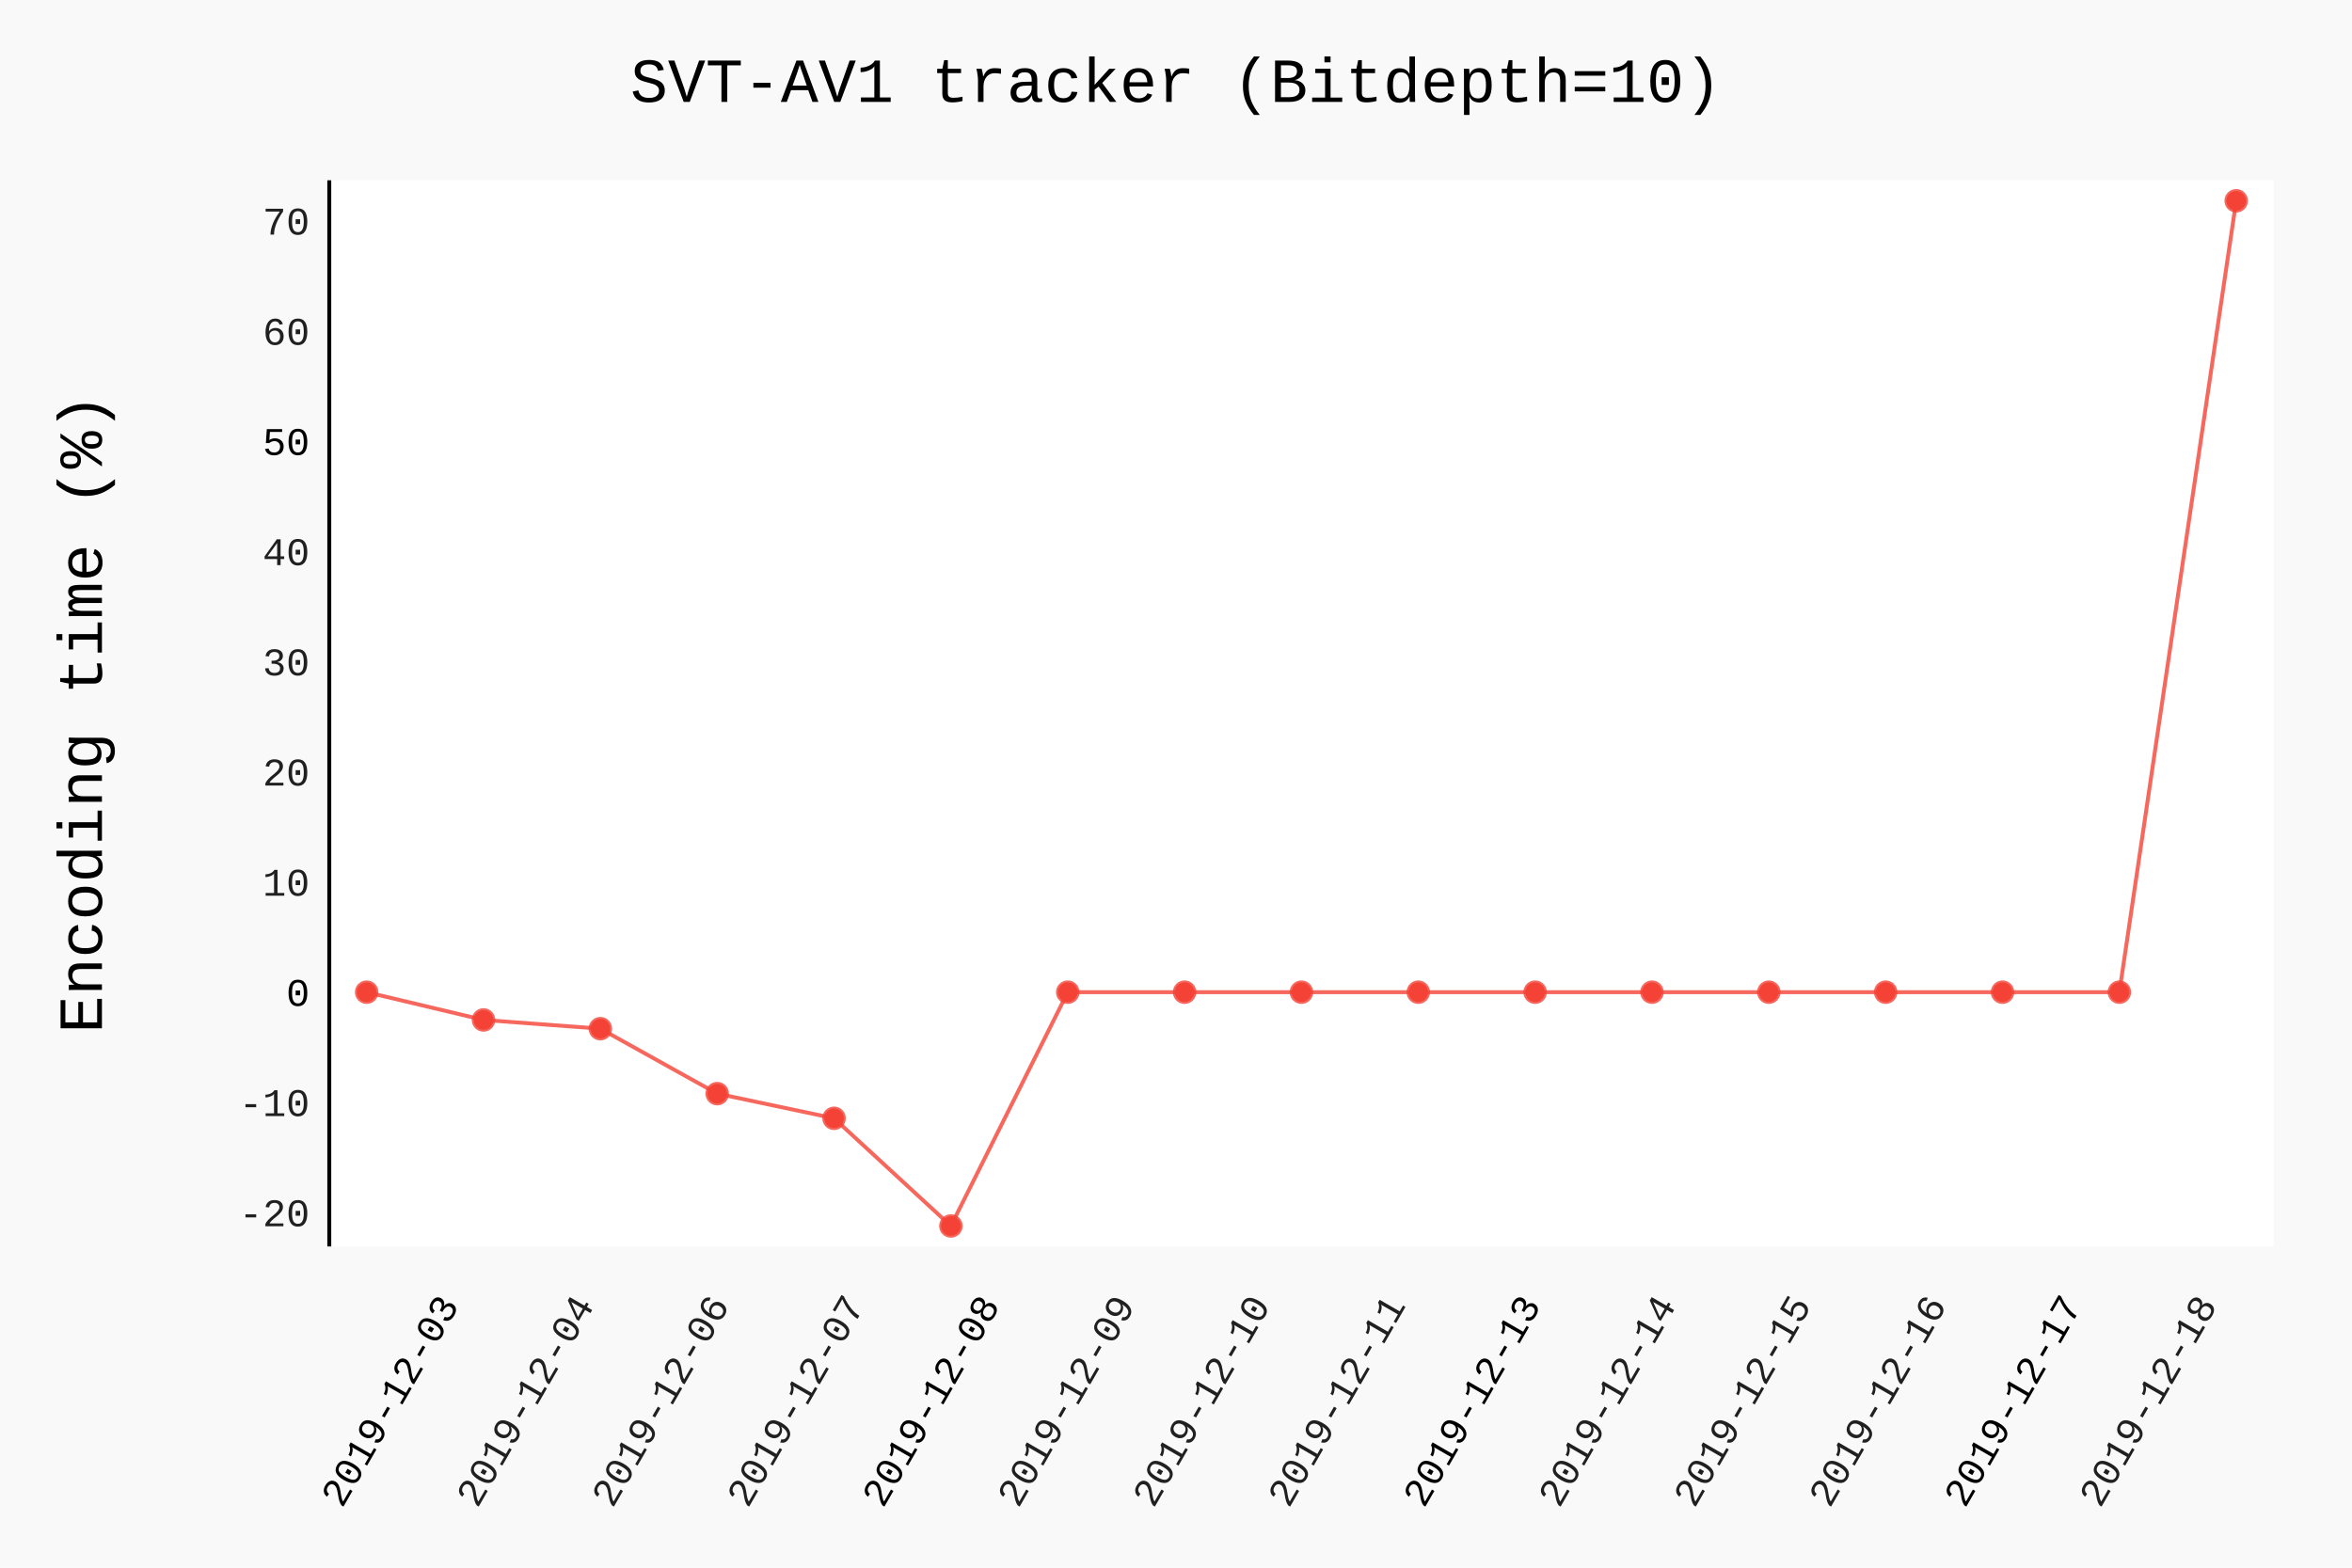
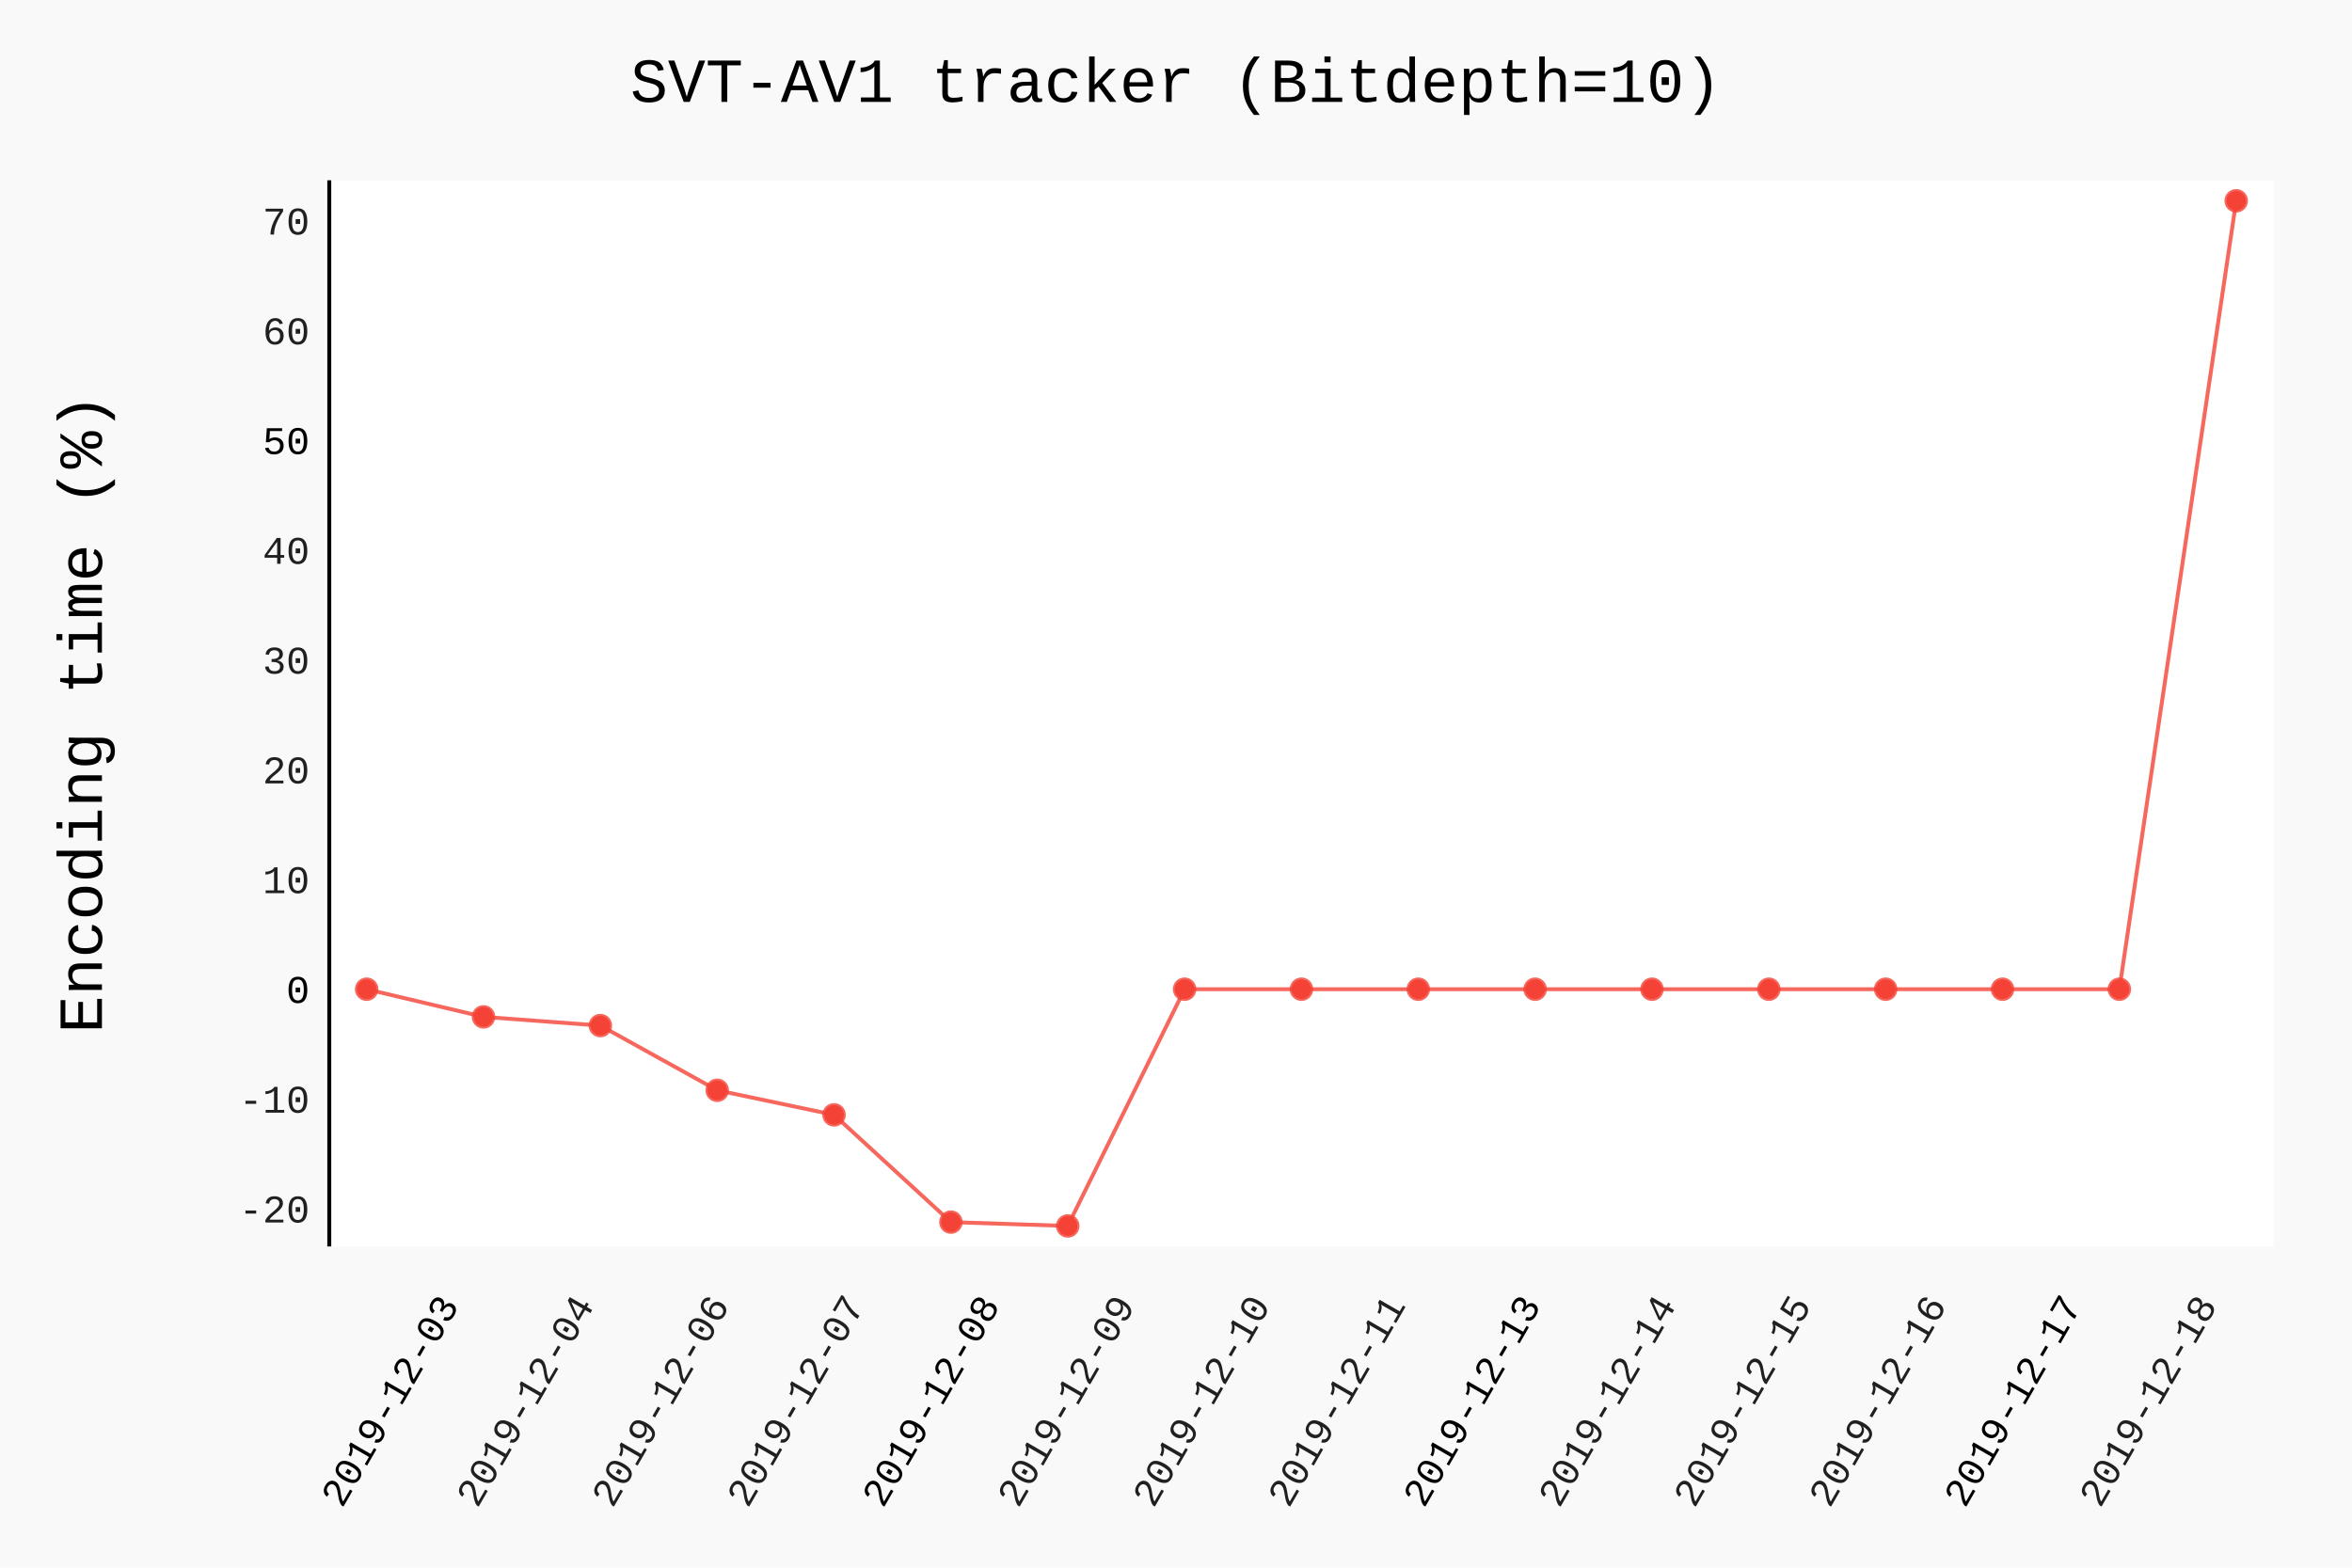
- <svg xmlns="http://www.w3.org/2000/svg" id="chart-315b3164-16dc-4560-8c21-09d8c01d5162" class="pygal-chart" viewBox="0 0 600 400">
+ <svg xmlns="http://www.w3.org/2000/svg" id="chart-0a0957e5-42fe-4519-8492-c3d9a1010f5f" class="pygal-chart" viewBox="0 0 600 400">
  <defs>
-     <style type="text/css">#chart-315b3164-16dc-4560-8c21-09d8c01d5162{-webkit-user-select:none;-webkit-font-smoothing:antialiased;font-family:Consolas,"Liberation Mono",Menlo,Courier,monospace}#chart-315b3164-16dc-4560-8c21-09d8c01d5162 .title{font-family:Consolas,"Liberation Mono",Menlo,Courier,monospace;font-size:16px}#chart-315b3164-16dc-4560-8c21-09d8c01d5162 .legends .legend text{font-family:Consolas,"Liberation Mono",Menlo,Courier,monospace;font-size:14px}#chart-315b3164-16dc-4560-8c21-09d8c01d5162 .axis text{font-family:Consolas,"Liberation Mono",Menlo,Courier,monospace;font-size:10px}#chart-315b3164-16dc-4560-8c21-09d8c01d5162 .axis text.major{font-family:Consolas,"Liberation Mono",Menlo,Courier,monospace;font-size:10px}#chart-315b3164-16dc-4560-8c21-09d8c01d5162 .text-overlay text.value{font-family:Consolas,"Liberation Mono",Menlo,Courier,monospace;font-size:16px}#chart-315b3164-16dc-4560-8c21-09d8c01d5162 .text-overlay text.label{font-family:Consolas,"Liberation Mono",Menlo,Courier,monospace;font-size:10px}#chart-315b3164-16dc-4560-8c21-09d8c01d5162 .tooltip{font-family:Consolas,"Liberation Mono",Menlo,Courier,monospace;font-size:14px}#chart-315b3164-16dc-4560-8c21-09d8c01d5162 text.no_data{font-family:Consolas,"Liberation Mono",Menlo,Courier,monospace;font-size:64px}
- #chart-315b3164-16dc-4560-8c21-09d8c01d5162{background-color:rgba(249,249,249,1)}#chart-315b3164-16dc-4560-8c21-09d8c01d5162 path,#chart-315b3164-16dc-4560-8c21-09d8c01d5162 line,#chart-315b3164-16dc-4560-8c21-09d8c01d5162 rect,#chart-315b3164-16dc-4560-8c21-09d8c01d5162 circle{-webkit-transition:150ms;-moz-transition:150ms;transition:150ms}#chart-315b3164-16dc-4560-8c21-09d8c01d5162 .graph &gt; .background{fill:rgba(249,249,249,1)}#chart-315b3164-16dc-4560-8c21-09d8c01d5162 .plot &gt; .background{fill:rgba(255,255,255,1)}#chart-315b3164-16dc-4560-8c21-09d8c01d5162 .graph{fill:rgba(0,0,0,.87)}#chart-315b3164-16dc-4560-8c21-09d8c01d5162 text.no_data{fill:rgba(0,0,0,1)}#chart-315b3164-16dc-4560-8c21-09d8c01d5162 .title{fill:rgba(0,0,0,1)}#chart-315b3164-16dc-4560-8c21-09d8c01d5162 .legends .legend text{fill:rgba(0,0,0,.87)}#chart-315b3164-16dc-4560-8c21-09d8c01d5162 .legends .legend:hover text{fill:rgba(0,0,0,1)}#chart-315b3164-16dc-4560-8c21-09d8c01d5162 .axis .line{stroke:rgba(0,0,0,1)}#chart-315b3164-16dc-4560-8c21-09d8c01d5162 .axis .guide.line{stroke:rgba(0,0,0,.54)}#chart-315b3164-16dc-4560-8c21-09d8c01d5162 .axis .major.line{stroke:rgba(0,0,0,.87)}#chart-315b3164-16dc-4560-8c21-09d8c01d5162 .axis text.major{fill:rgba(0,0,0,1)}#chart-315b3164-16dc-4560-8c21-09d8c01d5162 .axis.y .guides:hover .guide.line,#chart-315b3164-16dc-4560-8c21-09d8c01d5162 .line-graph .axis.x .guides:hover .guide.line,#chart-315b3164-16dc-4560-8c21-09d8c01d5162 .stackedline-graph .axis.x .guides:hover .guide.line,#chart-315b3164-16dc-4560-8c21-09d8c01d5162 .xy-graph .axis.x .guides:hover .guide.line{stroke:rgba(0,0,0,1)}#chart-315b3164-16dc-4560-8c21-09d8c01d5162 .axis .guides:hover text{fill:rgba(0,0,0,1)}#chart-315b3164-16dc-4560-8c21-09d8c01d5162 .reactive{fill-opacity:.7;stroke-opacity:.8}#chart-315b3164-16dc-4560-8c21-09d8c01d5162 .ci{stroke:rgba(0,0,0,.87)}#chart-315b3164-16dc-4560-8c21-09d8c01d5162 .reactive.active,#chart-315b3164-16dc-4560-8c21-09d8c01d5162 .active .reactive{fill-opacity:.8;stroke-opacity:.9;stroke-width:4}#chart-315b3164-16dc-4560-8c21-09d8c01d5162 .ci .reactive.active{stroke-width:1.5}#chart-315b3164-16dc-4560-8c21-09d8c01d5162 .series text{fill:rgba(0,0,0,1)}#chart-315b3164-16dc-4560-8c21-09d8c01d5162 .tooltip rect{fill:rgba(255,255,255,1);stroke:rgba(0,0,0,1);-webkit-transition:opacity 150ms;-moz-transition:opacity 150ms;transition:opacity 150ms}#chart-315b3164-16dc-4560-8c21-09d8c01d5162 .tooltip .label{fill:rgba(0,0,0,.87)}#chart-315b3164-16dc-4560-8c21-09d8c01d5162 .tooltip .label{fill:rgba(0,0,0,.87)}#chart-315b3164-16dc-4560-8c21-09d8c01d5162 .tooltip .legend{font-size:.8em;fill:rgba(0,0,0,.54)}#chart-315b3164-16dc-4560-8c21-09d8c01d5162 .tooltip .x_label{font-size:.6em;fill:rgba(0,0,0,1)}#chart-315b3164-16dc-4560-8c21-09d8c01d5162 .tooltip .xlink{font-size:.5em;text-decoration:underline}#chart-315b3164-16dc-4560-8c21-09d8c01d5162 .tooltip .value{font-size:1.5em}#chart-315b3164-16dc-4560-8c21-09d8c01d5162 .bound{font-size:.5em}#chart-315b3164-16dc-4560-8c21-09d8c01d5162 .max-value{font-size:.75em;fill:rgba(0,0,0,.54)}#chart-315b3164-16dc-4560-8c21-09d8c01d5162 .map-element{fill:rgba(255,255,255,1);stroke:rgba(0,0,0,.54) !important}#chart-315b3164-16dc-4560-8c21-09d8c01d5162 .map-element .reactive{fill-opacity:inherit;stroke-opacity:inherit}#chart-315b3164-16dc-4560-8c21-09d8c01d5162 .color-0,#chart-315b3164-16dc-4560-8c21-09d8c01d5162 .color-0 a:visited{stroke:#F44336;fill:#F44336}#chart-315b3164-16dc-4560-8c21-09d8c01d5162 .text-overlay .color-0 text{fill:black}
- #chart-315b3164-16dc-4560-8c21-09d8c01d5162 text.no_data{text-anchor:middle}#chart-315b3164-16dc-4560-8c21-09d8c01d5162 .guide.line{fill:none}#chart-315b3164-16dc-4560-8c21-09d8c01d5162 .centered{text-anchor:middle}#chart-315b3164-16dc-4560-8c21-09d8c01d5162 .title{text-anchor:middle}#chart-315b3164-16dc-4560-8c21-09d8c01d5162 .legends .legend text{fill-opacity:1}#chart-315b3164-16dc-4560-8c21-09d8c01d5162 .axis.x text{text-anchor:middle}#chart-315b3164-16dc-4560-8c21-09d8c01d5162 .axis.x:not(.web) text[transform]{text-anchor:start}#chart-315b3164-16dc-4560-8c21-09d8c01d5162 .axis.x:not(.web) text[transform].backwards{text-anchor:end}#chart-315b3164-16dc-4560-8c21-09d8c01d5162 .axis.y text{text-anchor:end}#chart-315b3164-16dc-4560-8c21-09d8c01d5162 .axis.y text[transform].backwards{text-anchor:start}#chart-315b3164-16dc-4560-8c21-09d8c01d5162 .axis.y2 text{text-anchor:start}#chart-315b3164-16dc-4560-8c21-09d8c01d5162 .axis.y2 text[transform].backwards{text-anchor:end}#chart-315b3164-16dc-4560-8c21-09d8c01d5162 .axis .guide.line{stroke-dasharray:4,4}#chart-315b3164-16dc-4560-8c21-09d8c01d5162 .axis .major.guide.line{stroke-dasharray:6,6}#chart-315b3164-16dc-4560-8c21-09d8c01d5162 .horizontal .axis.y .guide.line,#chart-315b3164-16dc-4560-8c21-09d8c01d5162 .horizontal .axis.y2 .guide.line,#chart-315b3164-16dc-4560-8c21-09d8c01d5162 .vertical .axis.x .guide.line{opacity:0}#chart-315b3164-16dc-4560-8c21-09d8c01d5162 .horizontal .axis.always_show .guide.line,#chart-315b3164-16dc-4560-8c21-09d8c01d5162 .vertical .axis.always_show .guide.line{opacity:1 !important}#chart-315b3164-16dc-4560-8c21-09d8c01d5162 .axis.y .guides:hover .guide.line,#chart-315b3164-16dc-4560-8c21-09d8c01d5162 .axis.y2 .guides:hover .guide.line,#chart-315b3164-16dc-4560-8c21-09d8c01d5162 .axis.x .guides:hover .guide.line{opacity:1}#chart-315b3164-16dc-4560-8c21-09d8c01d5162 .axis .guides:hover text{opacity:1}#chart-315b3164-16dc-4560-8c21-09d8c01d5162 .nofill{fill:none}#chart-315b3164-16dc-4560-8c21-09d8c01d5162 .subtle-fill{fill-opacity:.2}#chart-315b3164-16dc-4560-8c21-09d8c01d5162 .dot{stroke-width:1px;fill-opacity:1}#chart-315b3164-16dc-4560-8c21-09d8c01d5162 .dot.active{stroke-width:5px}#chart-315b3164-16dc-4560-8c21-09d8c01d5162 .dot.negative{fill:transparent}#chart-315b3164-16dc-4560-8c21-09d8c01d5162 text,#chart-315b3164-16dc-4560-8c21-09d8c01d5162 tspan{stroke:none !important}#chart-315b3164-16dc-4560-8c21-09d8c01d5162 .series text.active{opacity:1}#chart-315b3164-16dc-4560-8c21-09d8c01d5162 .tooltip rect{fill-opacity:.95;stroke-width:.5}#chart-315b3164-16dc-4560-8c21-09d8c01d5162 .tooltip text{fill-opacity:1}#chart-315b3164-16dc-4560-8c21-09d8c01d5162 .showable{visibility:hidden}#chart-315b3164-16dc-4560-8c21-09d8c01d5162 .showable.shown{visibility:visible}#chart-315b3164-16dc-4560-8c21-09d8c01d5162 .gauge-background{fill:rgba(229,229,229,1);stroke:none}#chart-315b3164-16dc-4560-8c21-09d8c01d5162 .bg-lines{stroke:rgba(249,249,249,1);stroke-width:2px}</style>
+     <style type="text/css">#chart-0a0957e5-42fe-4519-8492-c3d9a1010f5f{-webkit-user-select:none;-webkit-font-smoothing:antialiased;font-family:Consolas,"Liberation Mono",Menlo,Courier,monospace}#chart-0a0957e5-42fe-4519-8492-c3d9a1010f5f .title{font-family:Consolas,"Liberation Mono",Menlo,Courier,monospace;font-size:16px}#chart-0a0957e5-42fe-4519-8492-c3d9a1010f5f .legends .legend text{font-family:Consolas,"Liberation Mono",Menlo,Courier,monospace;font-size:14px}#chart-0a0957e5-42fe-4519-8492-c3d9a1010f5f .axis text{font-family:Consolas,"Liberation Mono",Menlo,Courier,monospace;font-size:10px}#chart-0a0957e5-42fe-4519-8492-c3d9a1010f5f .axis text.major{font-family:Consolas,"Liberation Mono",Menlo,Courier,monospace;font-size:10px}#chart-0a0957e5-42fe-4519-8492-c3d9a1010f5f .text-overlay text.value{font-family:Consolas,"Liberation Mono",Menlo,Courier,monospace;font-size:16px}#chart-0a0957e5-42fe-4519-8492-c3d9a1010f5f .text-overlay text.label{font-family:Consolas,"Liberation Mono",Menlo,Courier,monospace;font-size:10px}#chart-0a0957e5-42fe-4519-8492-c3d9a1010f5f .tooltip{font-family:Consolas,"Liberation Mono",Menlo,Courier,monospace;font-size:14px}#chart-0a0957e5-42fe-4519-8492-c3d9a1010f5f text.no_data{font-family:Consolas,"Liberation Mono",Menlo,Courier,monospace;font-size:64px}
+ #chart-0a0957e5-42fe-4519-8492-c3d9a1010f5f{background-color:rgba(249,249,249,1)}#chart-0a0957e5-42fe-4519-8492-c3d9a1010f5f path,#chart-0a0957e5-42fe-4519-8492-c3d9a1010f5f line,#chart-0a0957e5-42fe-4519-8492-c3d9a1010f5f rect,#chart-0a0957e5-42fe-4519-8492-c3d9a1010f5f circle{-webkit-transition:150ms;-moz-transition:150ms;transition:150ms}#chart-0a0957e5-42fe-4519-8492-c3d9a1010f5f .graph &gt; .background{fill:rgba(249,249,249,1)}#chart-0a0957e5-42fe-4519-8492-c3d9a1010f5f .plot &gt; .background{fill:rgba(255,255,255,1)}#chart-0a0957e5-42fe-4519-8492-c3d9a1010f5f .graph{fill:rgba(0,0,0,.87)}#chart-0a0957e5-42fe-4519-8492-c3d9a1010f5f text.no_data{fill:rgba(0,0,0,1)}#chart-0a0957e5-42fe-4519-8492-c3d9a1010f5f .title{fill:rgba(0,0,0,1)}#chart-0a0957e5-42fe-4519-8492-c3d9a1010f5f .legends .legend text{fill:rgba(0,0,0,.87)}#chart-0a0957e5-42fe-4519-8492-c3d9a1010f5f .legends .legend:hover text{fill:rgba(0,0,0,1)}#chart-0a0957e5-42fe-4519-8492-c3d9a1010f5f .axis .line{stroke:rgba(0,0,0,1)}#chart-0a0957e5-42fe-4519-8492-c3d9a1010f5f .axis .guide.line{stroke:rgba(0,0,0,.54)}#chart-0a0957e5-42fe-4519-8492-c3d9a1010f5f .axis .major.line{stroke:rgba(0,0,0,.87)}#chart-0a0957e5-42fe-4519-8492-c3d9a1010f5f .axis text.major{fill:rgba(0,0,0,1)}#chart-0a0957e5-42fe-4519-8492-c3d9a1010f5f .axis.y .guides:hover .guide.line,#chart-0a0957e5-42fe-4519-8492-c3d9a1010f5f .line-graph .axis.x .guides:hover .guide.line,#chart-0a0957e5-42fe-4519-8492-c3d9a1010f5f .stackedline-graph .axis.x .guides:hover .guide.line,#chart-0a0957e5-42fe-4519-8492-c3d9a1010f5f .xy-graph .axis.x .guides:hover .guide.line{stroke:rgba(0,0,0,1)}#chart-0a0957e5-42fe-4519-8492-c3d9a1010f5f .axis .guides:hover text{fill:rgba(0,0,0,1)}#chart-0a0957e5-42fe-4519-8492-c3d9a1010f5f .reactive{fill-opacity:.7;stroke-opacity:.8}#chart-0a0957e5-42fe-4519-8492-c3d9a1010f5f .ci{stroke:rgba(0,0,0,.87)}#chart-0a0957e5-42fe-4519-8492-c3d9a1010f5f .reactive.active,#chart-0a0957e5-42fe-4519-8492-c3d9a1010f5f .active .reactive{fill-opacity:.8;stroke-opacity:.9;stroke-width:4}#chart-0a0957e5-42fe-4519-8492-c3d9a1010f5f .ci .reactive.active{stroke-width:1.5}#chart-0a0957e5-42fe-4519-8492-c3d9a1010f5f .series text{fill:rgba(0,0,0,1)}#chart-0a0957e5-42fe-4519-8492-c3d9a1010f5f .tooltip rect{fill:rgba(255,255,255,1);stroke:rgba(0,0,0,1);-webkit-transition:opacity 150ms;-moz-transition:opacity 150ms;transition:opacity 150ms}#chart-0a0957e5-42fe-4519-8492-c3d9a1010f5f .tooltip .label{fill:rgba(0,0,0,.87)}#chart-0a0957e5-42fe-4519-8492-c3d9a1010f5f .tooltip .label{fill:rgba(0,0,0,.87)}#chart-0a0957e5-42fe-4519-8492-c3d9a1010f5f .tooltip .legend{font-size:.8em;fill:rgba(0,0,0,.54)}#chart-0a0957e5-42fe-4519-8492-c3d9a1010f5f .tooltip .x_label{font-size:.6em;fill:rgba(0,0,0,1)}#chart-0a0957e5-42fe-4519-8492-c3d9a1010f5f .tooltip .xlink{font-size:.5em;text-decoration:underline}#chart-0a0957e5-42fe-4519-8492-c3d9a1010f5f .tooltip .value{font-size:1.5em}#chart-0a0957e5-42fe-4519-8492-c3d9a1010f5f .bound{font-size:.5em}#chart-0a0957e5-42fe-4519-8492-c3d9a1010f5f .max-value{font-size:.75em;fill:rgba(0,0,0,.54)}#chart-0a0957e5-42fe-4519-8492-c3d9a1010f5f .map-element{fill:rgba(255,255,255,1);stroke:rgba(0,0,0,.54) !important}#chart-0a0957e5-42fe-4519-8492-c3d9a1010f5f .map-element .reactive{fill-opacity:inherit;stroke-opacity:inherit}#chart-0a0957e5-42fe-4519-8492-c3d9a1010f5f .color-0,#chart-0a0957e5-42fe-4519-8492-c3d9a1010f5f .color-0 a:visited{stroke:#F44336;fill:#F44336}#chart-0a0957e5-42fe-4519-8492-c3d9a1010f5f .text-overlay .color-0 text{fill:black}
+ #chart-0a0957e5-42fe-4519-8492-c3d9a1010f5f text.no_data{text-anchor:middle}#chart-0a0957e5-42fe-4519-8492-c3d9a1010f5f .guide.line{fill:none}#chart-0a0957e5-42fe-4519-8492-c3d9a1010f5f .centered{text-anchor:middle}#chart-0a0957e5-42fe-4519-8492-c3d9a1010f5f .title{text-anchor:middle}#chart-0a0957e5-42fe-4519-8492-c3d9a1010f5f .legends .legend text{fill-opacity:1}#chart-0a0957e5-42fe-4519-8492-c3d9a1010f5f .axis.x text{text-anchor:middle}#chart-0a0957e5-42fe-4519-8492-c3d9a1010f5f .axis.x:not(.web) text[transform]{text-anchor:start}#chart-0a0957e5-42fe-4519-8492-c3d9a1010f5f .axis.x:not(.web) text[transform].backwards{text-anchor:end}#chart-0a0957e5-42fe-4519-8492-c3d9a1010f5f .axis.y text{text-anchor:end}#chart-0a0957e5-42fe-4519-8492-c3d9a1010f5f .axis.y text[transform].backwards{text-anchor:start}#chart-0a0957e5-42fe-4519-8492-c3d9a1010f5f .axis.y2 text{text-anchor:start}#chart-0a0957e5-42fe-4519-8492-c3d9a1010f5f .axis.y2 text[transform].backwards{text-anchor:end}#chart-0a0957e5-42fe-4519-8492-c3d9a1010f5f .axis .guide.line{stroke-dasharray:4,4}#chart-0a0957e5-42fe-4519-8492-c3d9a1010f5f .axis .major.guide.line{stroke-dasharray:6,6}#chart-0a0957e5-42fe-4519-8492-c3d9a1010f5f .horizontal .axis.y .guide.line,#chart-0a0957e5-42fe-4519-8492-c3d9a1010f5f .horizontal .axis.y2 .guide.line,#chart-0a0957e5-42fe-4519-8492-c3d9a1010f5f .vertical .axis.x .guide.line{opacity:0}#chart-0a0957e5-42fe-4519-8492-c3d9a1010f5f .horizontal .axis.always_show .guide.line,#chart-0a0957e5-42fe-4519-8492-c3d9a1010f5f .vertical .axis.always_show .guide.line{opacity:1 !important}#chart-0a0957e5-42fe-4519-8492-c3d9a1010f5f .axis.y .guides:hover .guide.line,#chart-0a0957e5-42fe-4519-8492-c3d9a1010f5f .axis.y2 .guides:hover .guide.line,#chart-0a0957e5-42fe-4519-8492-c3d9a1010f5f .axis.x .guides:hover .guide.line{opacity:1}#chart-0a0957e5-42fe-4519-8492-c3d9a1010f5f .axis .guides:hover text{opacity:1}#chart-0a0957e5-42fe-4519-8492-c3d9a1010f5f .nofill{fill:none}#chart-0a0957e5-42fe-4519-8492-c3d9a1010f5f .subtle-fill{fill-opacity:.2}#chart-0a0957e5-42fe-4519-8492-c3d9a1010f5f .dot{stroke-width:1px;fill-opacity:1}#chart-0a0957e5-42fe-4519-8492-c3d9a1010f5f .dot.active{stroke-width:5px}#chart-0a0957e5-42fe-4519-8492-c3d9a1010f5f .dot.negative{fill:transparent}#chart-0a0957e5-42fe-4519-8492-c3d9a1010f5f text,#chart-0a0957e5-42fe-4519-8492-c3d9a1010f5f tspan{stroke:none !important}#chart-0a0957e5-42fe-4519-8492-c3d9a1010f5f .series text.active{opacity:1}#chart-0a0957e5-42fe-4519-8492-c3d9a1010f5f .tooltip rect{fill-opacity:.95;stroke-width:.5}#chart-0a0957e5-42fe-4519-8492-c3d9a1010f5f .tooltip text{fill-opacity:1}#chart-0a0957e5-42fe-4519-8492-c3d9a1010f5f .showable{visibility:hidden}#chart-0a0957e5-42fe-4519-8492-c3d9a1010f5f .showable.shown{visibility:visible}#chart-0a0957e5-42fe-4519-8492-c3d9a1010f5f .gauge-background{fill:rgba(229,229,229,1);stroke:none}#chart-0a0957e5-42fe-4519-8492-c3d9a1010f5f .bg-lines{stroke:rgba(249,249,249,1);stroke-width:2px}</style>
  </defs>
  <g class="graph datetimeline-graph vertical">
    <rect class="background" height="400" width="600" x="0" y="0" />
    <g class="plot" transform="translate(84, 46)">
      <rect class="background" height="272.038" width="496.0" x="0" y="0" />
      <g class="axis y">
        <g class="guides">
-           <text class="" x="-5" y="266.886">-20</text>
+           <text class="" x="-5" y="265.917">-20</text>
        </g>
        <g class="guides">
-           <text class="" x="-5" y="238.772">-10</text>
+           <text class="" x="-5" y="237.909">-10</text>
        </g>
        <g class="guides">
-           <text class="major" x="-5" y="210.658">0</text>
+           <text class="major" x="-5" y="209.9">0</text>
        </g>
        <g class="guides">
-           <text class="" x="-5" y="182.544">10</text>
+           <text class="" x="-5" y="181.892">10</text>
        </g>
        <g class="guides">
-           <text class="" x="-5" y="154.43">20</text>
+           <text class="" x="-5" y="153.883">20</text>
        </g>
        <g class="guides">
-           <text class="" x="-5" y="126.316">30</text>
+           <text class="" x="-5" y="125.875">30</text>
        </g>
        <g class="guides">
-           <text class="" x="-5" y="98.202">40</text>
+           <text class="" x="-5" y="97.866">40</text>
        </g>
        <g class="guides">
-           <text class="major" x="-5" y="70.088">50</text>
+           <text class="major" x="-5" y="69.858">50</text>
        </g>
        <g class="guides">
-           <text class="" x="-5" y="41.974">60</text>
+           <text class="" x="-5" y="41.849">60</text>
        </g>
        <g class="guides">
-           <text class="" x="-5" y="13.86">70</text>
+           <text class="" x="-5" y="13.841">70</text>
        </g>
      </g>
      <g class="axis x">
        <path class="line" d="M0 0 v272.038" />
        <g class="guides">
          <path class="major guide line" d="M33.274 0 v272.038" />
          <text class="major backwards" x="33.274" y="287.038" transform="rotate(300 33.27422 287.0385)">2019-12-03</text>
        </g>
        <g class="guides">
          <path class="guide line" d="M67.774 0 v272.038" />
          <text class="backwards" x="67.774" y="287.038" transform="rotate(300 67.77386 287.0385)">2019-12-04</text>
        </g>
        <g class="guides">
          <path class="guide line" d="M102.274 0 v272.038" />
          <text class="backwards" x="102.274" y="287.038" transform="rotate(300 102.2735 287.0385)">2019-12-06</text>
        </g>
        <g class="guides">
          <path class="guide line" d="M136.773 0 v272.038" />
          <text class="backwards" x="136.773" y="287.038" transform="rotate(300 136.7731 287.0385)">2019-12-07</text>
        </g>
        <g class="guides">
          <path class="major guide line" d="M171.273 0 v272.038" />
          <text class="major backwards" x="171.273" y="287.038" transform="rotate(300 171.2728 287.0385)">2019-12-08</text>
        </g>
        <g class="guides">
          <path class="guide line" d="M205.772 0 v272.038" />
          <text class="backwards" x="205.772" y="287.038" transform="rotate(300 205.7724 287.0385)">2019-12-09</text>
        </g>
        <g class="guides">
          <path class="guide line" d="M240.272 0 v272.038" />
          <text class="backwards" x="240.272" y="287.038" transform="rotate(300 240.2721 287.0385)">2019-12-10</text>
        </g>
        <g class="guides">
          <path class="guide line" d="M274.772 0 v272.038" />
          <text class="backwards" x="274.772" y="287.038" transform="rotate(300 274.7717 287.0385)">2019-12-11</text>
        </g>
        <g class="guides">
          <path class="major guide line" d="M309.271 0 v272.038" />
          <text class="major backwards" x="309.271" y="287.038" transform="rotate(300 309.2714 287.0385)">2019-12-13</text>
        </g>
        <g class="guides">
          <path class="guide line" d="M343.771 0 v272.038" />
          <text class="backwards" x="343.771" y="287.038" transform="rotate(300 343.771 287.0385)">2019-12-14</text>
        </g>
        <g class="guides">
          <path class="guide line" d="M378.271 0 v272.038" />
          <text class="backwards" x="378.271" y="287.038" transform="rotate(300 378.2707 287.0385)">2019-12-15</text>
        </g>
        <g class="guides">
          <path class="guide line" d="M412.77 0 v272.038" />
          <text class="backwards" x="412.77" y="287.038" transform="rotate(300 412.7703 287.0385)">2019-12-16</text>
        </g>
        <g class="guides">
          <path class="major guide line" d="M447.27 0 v272.038" />
          <text class="major backwards" x="447.27" y="287.038" transform="rotate(300 447.2699 287.0385)">2019-12-17</text>
        </g>
        <g class="guides">
          <path class="guide line" d="M481.77 0 v272.038" />
          <text class="backwards" x="481.77" y="287.038" transform="rotate(300 481.7696 287.0385)">2019-12-18</text>
        </g>
      </g>
      <g class="series serie-0 color-0">
-         <path class="line reactive nofill" d="M9.538 207.158 L39.346 214.245 69.154 216.471 98.962 233.045 128.769 239.34 158.577 266.807 188.385 207.158 218.192 207.158 248 207.158 277.808 207.158 307.615 207.158 337.423 207.158 367.231 207.158 397.038 207.158 426.846 207.158 456.654 207.158 486.462 5.232" />
+         <path class="line reactive nofill" d="M9.538 206.4 L39.346 213.46 69.154 215.679 98.962 232.19 128.769 238.461 158.577 265.825 188.385 266.807 218.192 206.4 248 206.4 277.808 206.4 307.615 206.4 337.423 206.4 367.231 206.4 397.038 206.4 426.846 206.4 456.654 206.4 486.462 5.232" />
      </g>
    </g>
    <g class="titles">
      <text class="title plot_title" x="300.0" y="26">SVT-AV1 tracker (Bitdepth=10)</text>
      <text class="title" x="0" y="208.019" transform="rotate(-90 0 182.0192)">Encoding time (%)</text>
    </g>
    <g class="plot overlay" transform="translate(84, 46)">
      <g class="series serie-0 color-0">
        <g class="dots">
-           <circle class="dot reactive tooltip-trigger" cx="9.538" cy="207.158" r="2.5" />
+           <circle class="dot reactive tooltip-trigger" cx="9.538" cy="206.4" r="2.5" />
        </g>
        <g class="dots">
-           <circle class="dot reactive tooltip-trigger" cx="39.346" cy="214.245" r="2.5" />
+           <circle class="dot reactive tooltip-trigger" cx="39.346" cy="213.46" r="2.5" />
        </g>
        <g class="dots">
-           <circle class="dot reactive tooltip-trigger" cx="69.154" cy="216.471" r="2.5" />
+           <circle class="dot reactive tooltip-trigger" cx="69.154" cy="215.679" r="2.5" />
        </g>
        <g class="dots">
-           <circle class="dot reactive tooltip-trigger" cx="98.962" cy="233.045" r="2.5" />
+           <circle class="dot reactive tooltip-trigger" cx="98.962" cy="232.19" r="2.5" />
        </g>
        <g class="dots">
-           <circle class="dot reactive tooltip-trigger" cx="128.769" cy="239.34" r="2.5" />
+           <circle class="dot reactive tooltip-trigger" cx="128.769" cy="238.461" r="2.5" />
        </g>
        <g class="dots">
-           <circle class="dot reactive tooltip-trigger" cx="158.577" cy="266.807" r="2.5" />
+           <circle class="dot reactive tooltip-trigger" cx="158.577" cy="265.825" r="2.5" />
        </g>
        <g class="dots">
-           <circle class="dot reactive tooltip-trigger" cx="188.385" cy="207.158" r="2.5" />
+           <circle class="dot reactive tooltip-trigger" cx="188.385" cy="266.807" r="2.5" />
        </g>
        <g class="dots">
-           <circle class="dot reactive tooltip-trigger" cx="218.192" cy="207.158" r="2.5" />
+           <circle class="dot reactive tooltip-trigger" cx="218.192" cy="206.4" r="2.5" />
        </g>
        <g class="dots">
-           <circle class="dot reactive tooltip-trigger" cx="248.0" cy="207.158" r="2.5" />
+           <circle class="dot reactive tooltip-trigger" cx="248.0" cy="206.4" r="2.5" />
        </g>
        <g class="dots">
-           <circle class="dot reactive tooltip-trigger" cx="277.808" cy="207.158" r="2.5" />
+           <circle class="dot reactive tooltip-trigger" cx="277.808" cy="206.4" r="2.5" />
        </g>
        <g class="dots">
-           <circle class="dot reactive tooltip-trigger" cx="307.615" cy="207.158" r="2.5" />
+           <circle class="dot reactive tooltip-trigger" cx="307.615" cy="206.4" r="2.5" />
        </g>
        <g class="dots">
-           <circle class="dot reactive tooltip-trigger" cx="337.423" cy="207.158" r="2.5" />
+           <circle class="dot reactive tooltip-trigger" cx="337.423" cy="206.4" r="2.5" />
        </g>
        <g class="dots">
-           <circle class="dot reactive tooltip-trigger" cx="367.231" cy="207.158" r="2.5" />
+           <circle class="dot reactive tooltip-trigger" cx="367.231" cy="206.4" r="2.5" />
        </g>
        <g class="dots">
-           <circle class="dot reactive tooltip-trigger" cx="397.038" cy="207.158" r="2.5" />
+           <circle class="dot reactive tooltip-trigger" cx="397.038" cy="206.4" r="2.5" />
        </g>
        <g class="dots">
-           <circle class="dot reactive tooltip-trigger" cx="426.846" cy="207.158" r="2.5" />
+           <circle class="dot reactive tooltip-trigger" cx="426.846" cy="206.4" r="2.5" />
        </g>
        <g class="dots">
-           <circle class="dot reactive tooltip-trigger" cx="456.654" cy="207.158" r="2.5" />
+           <circle class="dot reactive tooltip-trigger" cx="456.654" cy="206.4" r="2.5" />
        </g>
        <g class="dots">
          <circle class="dot reactive tooltip-trigger" cx="486.462" cy="5.232" r="2.5" />
        </g>
      </g>
    </g>
    <g class="plot text-overlay" transform="translate(84, 46)">
      <g class="series serie-0 color-0" />
    </g>
    <g class="plot tooltip-overlay" transform="translate(84, 46)">
      <g class="tooltip" style="opacity: 0" transform="translate(0 0)">
        <rect class="tooltip-box" height="0" rx="0" ry="0" width="0" />
        <g class="text" />
      </g>
    </g>
  </g>
</svg>
